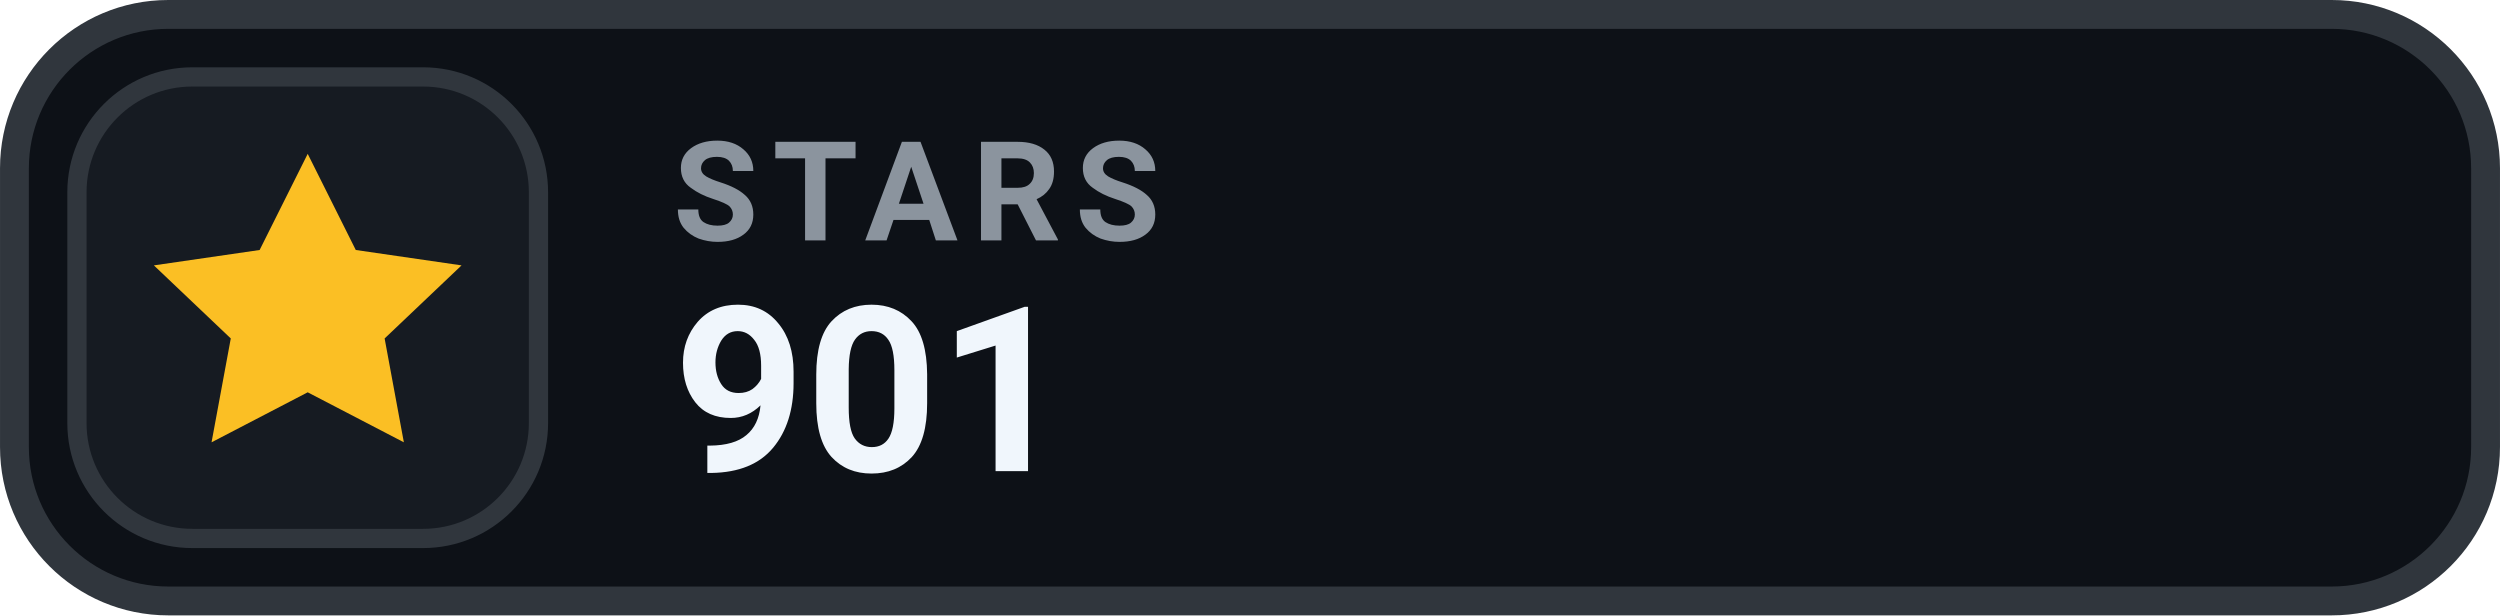
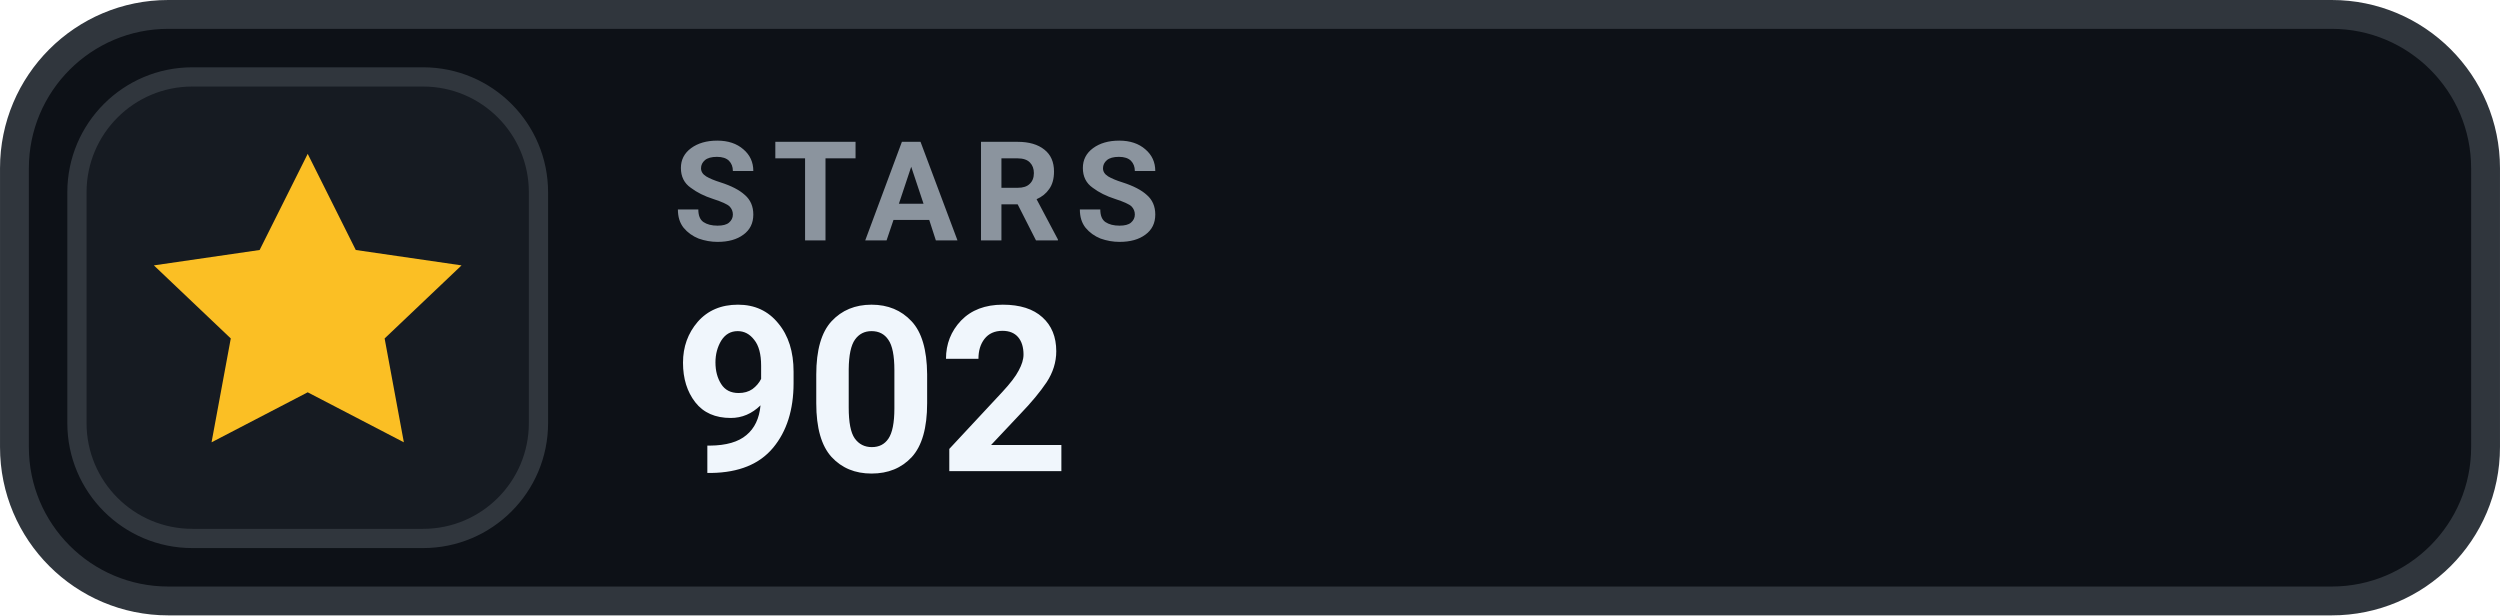
- <svg xmlns="http://www.w3.org/2000/svg" width="126" height="31.015" viewBox="0 0 130 32" role="img" aria-label="STARS 901">
+ <svg xmlns="http://www.w3.org/2000/svg" width="126" height="31.015" viewBox="0 0 130 32" role="img" aria-label="STARS 902">
  <rect x=".75" y=".75" width="128.5" height="30.5" rx="8" fill="#0D1117" stroke="#30363D" stroke-width="1.5" />
  <rect x="4" y="4" width="24" height="24" rx="6" fill="#161B22" stroke="#30363D" stroke-width="1" />
  <g transform="translate(16 16)" style="color:#FBBF24;">
    <path d="M0 -8 l2.5 5 5.5 .8 -4 3.8 1 5.4 -5 -2.6 -5 2.6 1 -5.4 -4 -3.8 5.5 -.8 Z" fill="currentColor" />
  </g>
  <text x="35" y="12.5" fill="#8B949E" font-family="-apple-system,BlinkMacSystemFont,'Segoe UI',Roboto,Helvetica,Arial,sans-serif" font-size="7.2" font-weight="700" letter-spacing=".75">STARS</text>
-   <text x="35" y="24.5" fill="#F0F6FC" font-family="-apple-system,BlinkMacSystemFont,'Segoe UI',Roboto,Helvetica,Arial,sans-serif" font-size="12" font-weight="700">901</text>
+   <text x="35" y="24.5" fill="#F0F6FC" font-family="-apple-system,BlinkMacSystemFont,'Segoe UI',Roboto,Helvetica,Arial,sans-serif" font-size="12" font-weight="700">902</text>
</svg>
